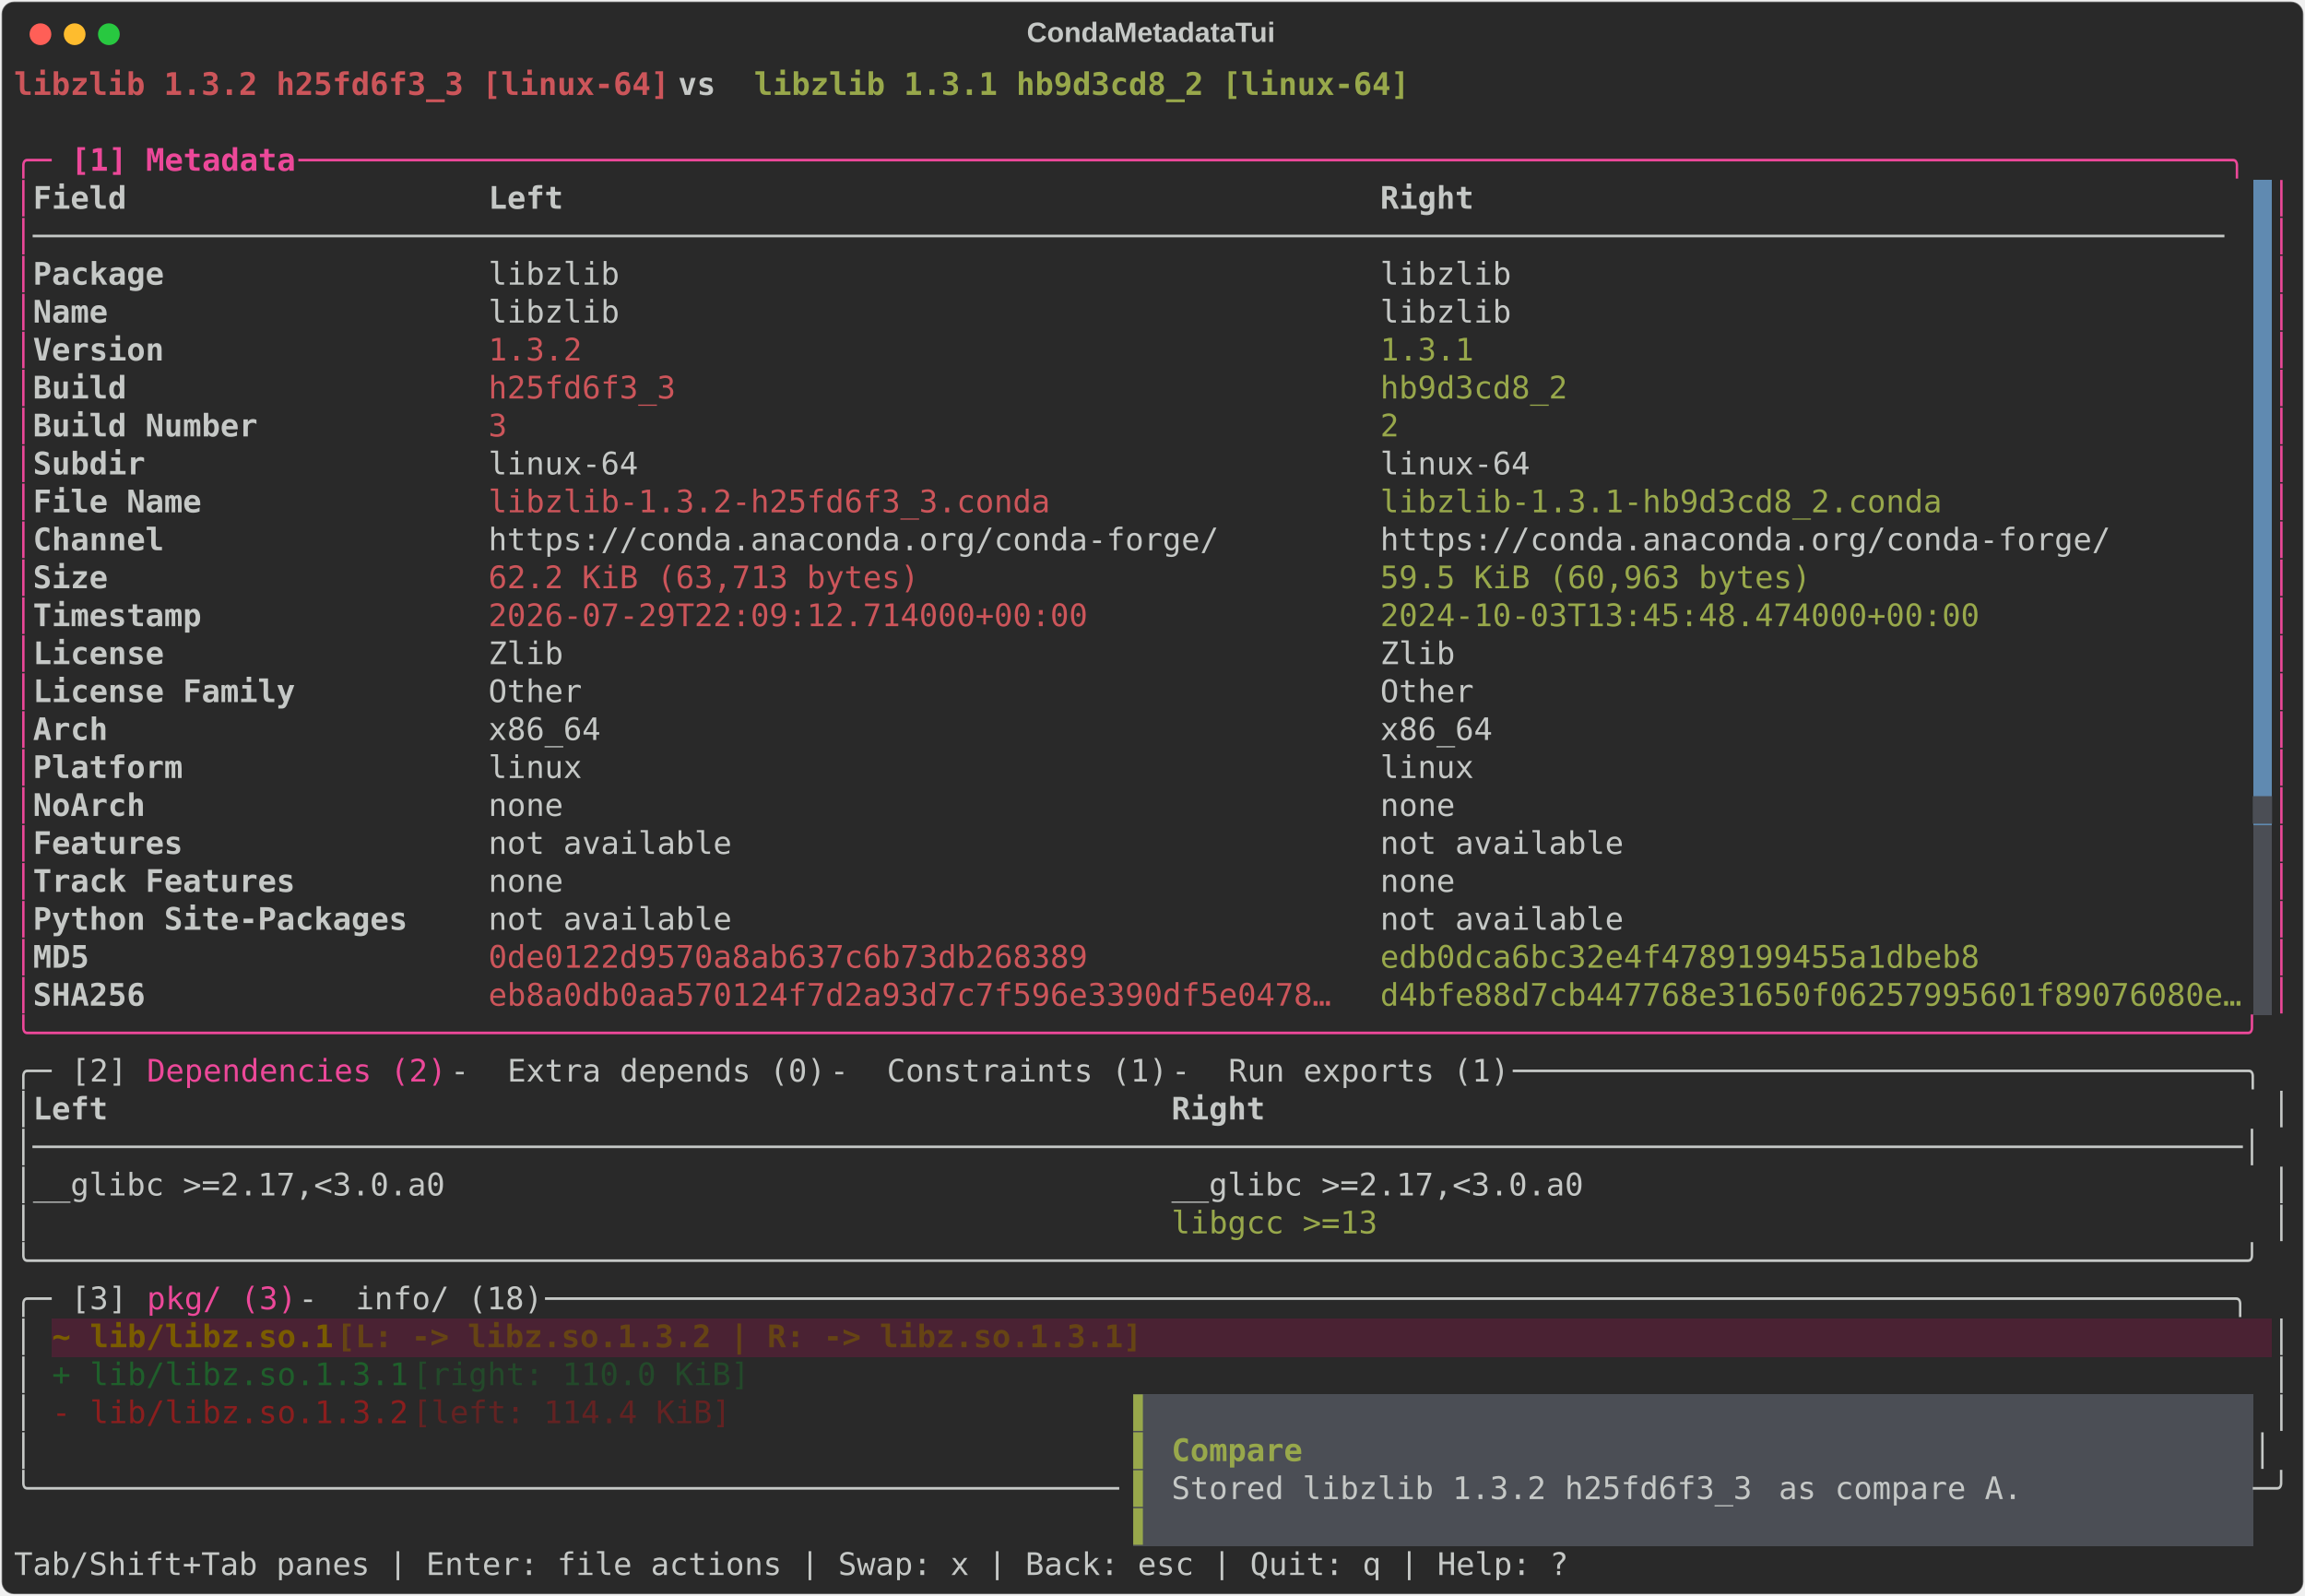
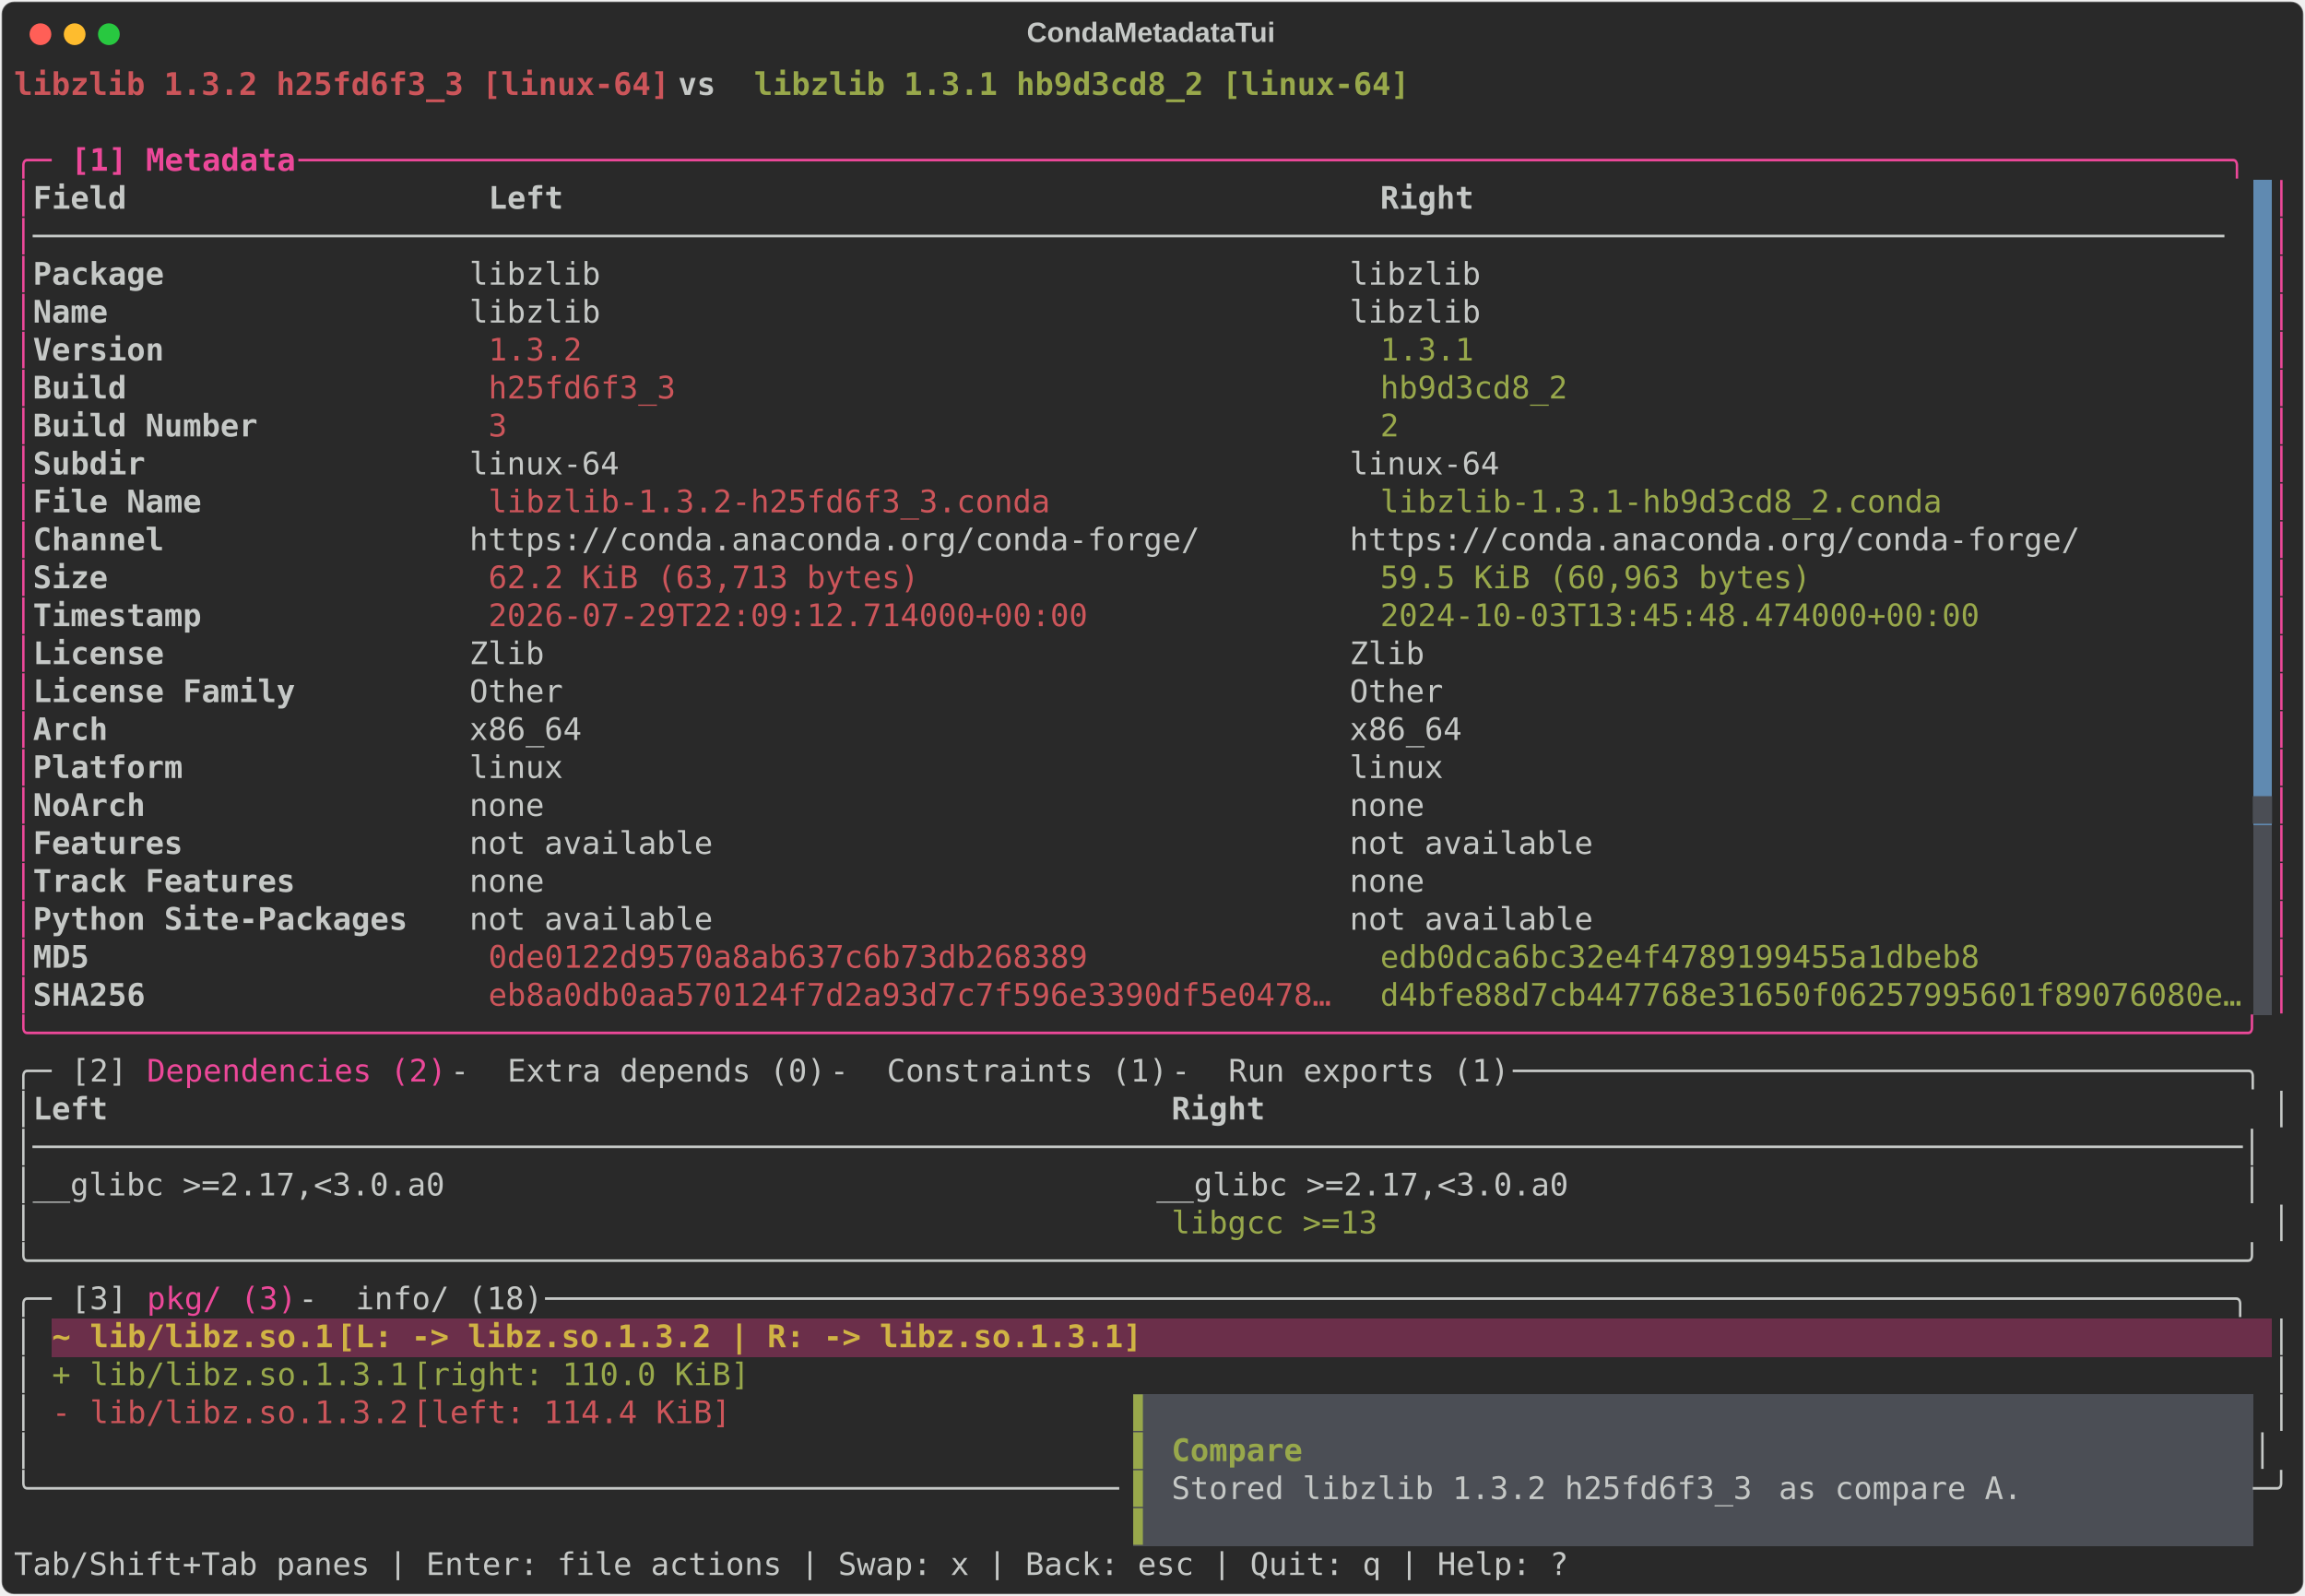
<svg xmlns="http://www.w3.org/2000/svg" class="rich-terminal" viewBox="0 0 1482 1026.0">
  <style>

    @font-face {
        font-family: "Fira Code";
        src: local("FiraCode-Regular"),
                url("https://cdnjs.cloudflare.com/ajax/libs/firacode/6.2.0/woff2/FiraCode-Regular.woff2") format("woff2"),
                url("https://cdnjs.cloudflare.com/ajax/libs/firacode/6.2.0/woff/FiraCode-Regular.woff") format("woff");
        font-style: normal;
        font-weight: 400;
    }
    @font-face {
        font-family: "Fira Code";
        src: local("FiraCode-Bold"),
                url("https://cdnjs.cloudflare.com/ajax/libs/firacode/6.2.0/woff2/FiraCode-Bold.woff2") format("woff2"),
                url("https://cdnjs.cloudflare.com/ajax/libs/firacode/6.2.0/woff/FiraCode-Bold.woff") format("woff");
        font-style: bold;
        font-weight: 700;
    }

    .terminal-matrix {
        font-family: Fira Code, monospace;
        font-size: 20px;
        line-height: 24.4px;
        font-variant-east-asian: full-width;
    }

    .terminal-title {
        font-size: 18px;
        font-weight: bold;
        font-family: arial;
    }

    .terminal-r1 { fill: #cc555a;font-weight: bold }
.terminal-r2 { fill: #c5c8c6;font-weight: bold }
.terminal-r3 { fill: #98a84b;font-weight: bold }
.terminal-r4 { fill: #c5c8c6 }
.terminal-r5 { fill: #ec4899 }
.terminal-r6 { fill: #ec4899;font-weight: bold }
.terminal-r7 { fill: #292929 }
.terminal-r8 { fill: #cc555a }
.terminal-r9 { fill: #98a84b }
.terminal-r10 { fill: #4b4e55 }
- .terminal-r11 { fill: #7a5c00;font-weight: bold }
- .terminal-r12 { fill: #664414;font-weight: bold }
- .terminal-r13 { fill: #f9a8d4;font-weight: bold }
- .terminal-r14 { fill: #1f5f2b }
- .terminal-r15 { fill: #23492a }
- .terminal-r16 { fill: #8b1e1e }
- .terminal-r17 { fill: #632222 }
+ .terminal-r11 { fill: #d0b344;font-weight: bold }
+ .terminal-r12 { fill: #ffffff;font-weight: bold }
    </style>
  <defs>
    <clipPath id="terminal-clip-terminal">
      <rect x="0" y="0" width="1463.0" height="975.0" />
    </clipPath>
    <clipPath id="terminal-line-0">
      <rect x="0" y="1.5" width="1464" height="24.65" />
    </clipPath>
    <clipPath id="terminal-line-1">
      <rect x="0" y="25.9" width="1464" height="24.65" />
    </clipPath>
    <clipPath id="terminal-line-2">
      <rect x="0" y="50.3" width="1464" height="24.65" />
    </clipPath>
    <clipPath id="terminal-line-3">
      <rect x="0" y="74.7" width="1464" height="24.65" />
    </clipPath>
    <clipPath id="terminal-line-4">
      <rect x="0" y="99.1" width="1464" height="24.65" />
    </clipPath>
    <clipPath id="terminal-line-5">
      <rect x="0" y="123.5" width="1464" height="24.65" />
    </clipPath>
    <clipPath id="terminal-line-6">
      <rect x="0" y="147.9" width="1464" height="24.65" />
    </clipPath>
    <clipPath id="terminal-line-7">
      <rect x="0" y="172.3" width="1464" height="24.65" />
    </clipPath>
    <clipPath id="terminal-line-8">
      <rect x="0" y="196.7" width="1464" height="24.65" />
    </clipPath>
    <clipPath id="terminal-line-9">
      <rect x="0" y="221.1" width="1464" height="24.65" />
    </clipPath>
    <clipPath id="terminal-line-10">
      <rect x="0" y="245.5" width="1464" height="24.65" />
    </clipPath>
    <clipPath id="terminal-line-11">
      <rect x="0" y="269.9" width="1464" height="24.65" />
    </clipPath>
    <clipPath id="terminal-line-12">
      <rect x="0" y="294.3" width="1464" height="24.65" />
    </clipPath>
    <clipPath id="terminal-line-13">
      <rect x="0" y="318.7" width="1464" height="24.65" />
    </clipPath>
    <clipPath id="terminal-line-14">
      <rect x="0" y="343.1" width="1464" height="24.65" />
    </clipPath>
    <clipPath id="terminal-line-15">
      <rect x="0" y="367.5" width="1464" height="24.65" />
    </clipPath>
    <clipPath id="terminal-line-16">
      <rect x="0" y="391.9" width="1464" height="24.65" />
    </clipPath>
    <clipPath id="terminal-line-17">
      <rect x="0" y="416.3" width="1464" height="24.65" />
    </clipPath>
    <clipPath id="terminal-line-18">
      <rect x="0" y="440.7" width="1464" height="24.65" />
    </clipPath>
    <clipPath id="terminal-line-19">
      <rect x="0" y="465.1" width="1464" height="24.65" />
    </clipPath>
    <clipPath id="terminal-line-20">
      <rect x="0" y="489.5" width="1464" height="24.65" />
    </clipPath>
    <clipPath id="terminal-line-21">
      <rect x="0" y="513.9" width="1464" height="24.65" />
    </clipPath>
    <clipPath id="terminal-line-22">
      <rect x="0" y="538.3" width="1464" height="24.65" />
    </clipPath>
    <clipPath id="terminal-line-23">
      <rect x="0" y="562.7" width="1464" height="24.65" />
    </clipPath>
    <clipPath id="terminal-line-24">
      <rect x="0" y="587.1" width="1464" height="24.65" />
    </clipPath>
    <clipPath id="terminal-line-25">
      <rect x="0" y="611.5" width="1464" height="24.65" />
    </clipPath>
    <clipPath id="terminal-line-26">
      <rect x="0" y="635.9" width="1464" height="24.65" />
    </clipPath>
    <clipPath id="terminal-line-27">
      <rect x="0" y="660.3" width="1464" height="24.65" />
    </clipPath>
    <clipPath id="terminal-line-28">
      <rect x="0" y="684.7" width="1464" height="24.65" />
    </clipPath>
    <clipPath id="terminal-line-29">
      <rect x="0" y="709.1" width="1464" height="24.65" />
    </clipPath>
    <clipPath id="terminal-line-30">
      <rect x="0" y="733.5" width="1464" height="24.65" />
    </clipPath>
    <clipPath id="terminal-line-31">
      <rect x="0" y="757.9" width="1464" height="24.65" />
    </clipPath>
    <clipPath id="terminal-line-32">
      <rect x="0" y="782.3" width="1464" height="24.65" />
    </clipPath>
    <clipPath id="terminal-line-33">
      <rect x="0" y="806.7" width="1464" height="24.65" />
    </clipPath>
    <clipPath id="terminal-line-34">
      <rect x="0" y="831.1" width="1464" height="24.65" />
    </clipPath>
    <clipPath id="terminal-line-35">
      <rect x="0" y="855.5" width="1464" height="24.65" />
    </clipPath>
    <clipPath id="terminal-line-36">
      <rect x="0" y="879.9" width="1464" height="24.65" />
    </clipPath>
    <clipPath id="terminal-line-37">
      <rect x="0" y="904.3" width="1464" height="24.65" />
    </clipPath>
    <clipPath id="terminal-line-38">
      <rect x="0" y="928.7" width="1464" height="24.65" />
    </clipPath>
  </defs>
  <rect fill="#292929" stroke="rgba(255,255,255,0.35)" stroke-width="1" x="1" y="1" width="1480" height="1024" rx="8" />
  <text class="terminal-title" fill="#c5c8c6" text-anchor="middle" x="740" y="27">CondaMetadataTui</text>
  <g transform="translate(26,22)">
    <circle cx="0" cy="0" r="7" fill="#ff5f57" />
    <circle cx="22" cy="0" r="7" fill="#febc2e" />
    <circle cx="44" cy="0" r="7" fill="#28c840" />
  </g>
  <g transform="translate(9, 41)" clip-path="url(#terminal-clip-terminal)">
    <rect fill="#608ab1" x="1439.6" y="74.7" width="12.2" height="24.65" shape-rendering="crispEdges" />
    <rect fill="#608ab1" x="1439.6" y="99.1" width="12.2" height="24.65" shape-rendering="crispEdges" />
    <rect fill="#608ab1" x="1439.6" y="123.5" width="12.2" height="24.65" shape-rendering="crispEdges" />
    <rect fill="#608ab1" x="1439.6" y="147.9" width="12.2" height="24.65" shape-rendering="crispEdges" />
    <rect fill="#608ab1" x="1439.6" y="172.3" width="12.2" height="24.65" shape-rendering="crispEdges" />
    <rect fill="#608ab1" x="1439.6" y="196.7" width="12.2" height="24.65" shape-rendering="crispEdges" />
    <rect fill="#608ab1" x="1439.6" y="221.1" width="12.2" height="24.65" shape-rendering="crispEdges" />
    <rect fill="#608ab1" x="1439.6" y="245.5" width="12.2" height="24.65" shape-rendering="crispEdges" />
    <rect fill="#608ab1" x="1439.6" y="269.9" width="12.2" height="24.65" shape-rendering="crispEdges" />
    <rect fill="#608ab1" x="1439.6" y="294.3" width="12.2" height="24.65" shape-rendering="crispEdges" />
    <rect fill="#608ab1" x="1439.6" y="318.7" width="12.2" height="24.65" shape-rendering="crispEdges" />
    <rect fill="#608ab1" x="1439.6" y="343.1" width="12.2" height="24.65" shape-rendering="crispEdges" />
    <rect fill="#608ab1" x="1439.6" y="367.5" width="12.2" height="24.65" shape-rendering="crispEdges" />
    <rect fill="#608ab1" x="1439.6" y="391.9" width="12.2" height="24.65" shape-rendering="crispEdges" />
    <rect fill="#608ab1" x="1439.6" y="416.3" width="12.2" height="24.65" shape-rendering="crispEdges" />
    <rect fill="#608ab1" x="1439.6" y="440.7" width="12.2" height="24.65" shape-rendering="crispEdges" />
    <rect fill="#608ab1" x="1439.6" y="465.1" width="12.2" height="24.65" shape-rendering="crispEdges" />
    <rect fill="#4b4e55" x="1439.6" y="489.5" width="12.2" height="24.65" shape-rendering="crispEdges" />
    <rect fill="#4b4e55" x="1439.6" y="513.9" width="12.2" height="24.65" shape-rendering="crispEdges" />
    <rect fill="#4b4e55" x="1439.6" y="538.3" width="12.2" height="24.65" shape-rendering="crispEdges" />
    <rect fill="#4b4e55" x="1439.6" y="562.7" width="12.2" height="24.65" shape-rendering="crispEdges" />
    <rect fill="#4b4e55" x="1439.6" y="587.1" width="12.2" height="24.65" shape-rendering="crispEdges" />
-     <rect fill="#4a2233" x="24.4" y="806.7" width="24.4" height="24.65" shape-rendering="crispEdges" />
-     <rect fill="#4a2233" x="48.8" y="806.7" width="158.6" height="24.65" shape-rendering="crispEdges" />
-     <rect fill="#4a2233" x="207.4" y="806.7" width="536.8" height="24.65" shape-rendering="crispEdges" />
-     <rect fill="#4a2233" x="744.2" y="806.7" width="707.6" height="24.65" shape-rendering="crispEdges" />
+     <rect fill="#6b2f4a" x="24.4" y="806.7" width="24.4" height="24.65" shape-rendering="crispEdges" />
+     <rect fill="#6b2f4a" x="48.8" y="806.7" width="158.6" height="24.65" shape-rendering="crispEdges" />
+     <rect fill="#6b2f4a" x="207.4" y="806.7" width="536.8" height="24.65" shape-rendering="crispEdges" />
+     <rect fill="#6b2f4a" x="744.2" y="806.7" width="707.6" height="24.65" shape-rendering="crispEdges" />
    <rect fill="#4b4e55" x="719.8" y="855.5" width="12.2" height="24.65" shape-rendering="crispEdges" />
    <rect fill="#4b4e55" x="732" y="855.5" width="707.6" height="24.65" shape-rendering="crispEdges" />
    <rect fill="#4b4e55" x="719.8" y="879.9" width="12.2" height="24.65" shape-rendering="crispEdges" />
    <rect fill="#4b4e55" x="732" y="879.9" width="12.2" height="24.65" shape-rendering="crispEdges" />
    <rect fill="#4b4e55" x="744.2" y="879.9" width="85.4" height="24.65" shape-rendering="crispEdges" />
    <rect fill="#4b4e55" x="829.6" y="879.9" width="610" height="24.65" shape-rendering="crispEdges" />
    <rect fill="#4b4e55" x="719.8" y="904.3" width="12.2" height="24.65" shape-rendering="crispEdges" />
    <rect fill="#4b4e55" x="732" y="904.3" width="12.2" height="24.65" shape-rendering="crispEdges" />
    <rect fill="#4b4e55" x="744.2" y="904.3" width="390.4" height="24.65" shape-rendering="crispEdges" />
    <rect fill="#4b4e55" x="1134.6" y="904.3" width="170.8" height="24.65" shape-rendering="crispEdges" />
    <rect fill="#4b4e55" x="1305.4" y="904.3" width="134.2" height="24.65" shape-rendering="crispEdges" />
    <rect fill="#4b4e55" x="719.8" y="928.7" width="12.2" height="24.65" shape-rendering="crispEdges" />
    <rect fill="#4b4e55" x="732" y="928.7" width="707.6" height="24.65" shape-rendering="crispEdges" />
    <g class="terminal-matrix">
      <text class="terminal-r1" x="0" y="20" textLength="427" clip-path="url(#terminal-line-0)">libzlib 1.3.2 h25fd6f3_3 [linux-64]</text>
      <text class="terminal-r2" x="427" y="20" textLength="48.8" clip-path="url(#terminal-line-0)"> vs </text>
      <text class="terminal-r3" x="475.8" y="20" textLength="427" clip-path="url(#terminal-line-0)">libzlib 1.3.1 hb9d3cd8_2 [linux-64]</text>
      <text class="terminal-r4" x="1464" y="20" textLength="12.2" clip-path="url(#terminal-line-0)">
</text>
      <text class="terminal-r4" x="1464" y="44.4" textLength="12.2" clip-path="url(#terminal-line-1)">
</text>
      <text class="terminal-r5" x="0" y="68.8" textLength="36.6" clip-path="url(#terminal-line-2)">╭─ </text>
      <text class="terminal-r6" x="36.6" y="68.8" textLength="146.4" clip-path="url(#terminal-line-2)">[1] Metadata</text>
      <text class="terminal-r5" x="183" y="68.8" textLength="1281" clip-path="url(#terminal-line-2)"> ───────────────────────────────────────────────────────────────────────────────────────────────────────╮</text>
      <text class="terminal-r4" x="1464" y="68.8" textLength="12.2" clip-path="url(#terminal-line-2)">
</text>
      <text class="terminal-r5" x="0" y="93.2" textLength="12.2" clip-path="url(#terminal-line-3)">│</text>
      <text class="terminal-r2" x="12.2" y="93.2" textLength="280.6" clip-path="url(#terminal-line-3)">Field                  </text>
      <text class="terminal-r2" x="305" y="93.2" textLength="561.2" clip-path="url(#terminal-line-3)">Left                                          </text>
      <text class="terminal-r2" x="878.4" y="93.2" textLength="561.2" clip-path="url(#terminal-line-3)">Right                                         </text>
      <text class="terminal-r5" x="1451.8" y="93.2" textLength="12.2" clip-path="url(#terminal-line-3)">│</text>
      <text class="terminal-r4" x="1464" y="93.2" textLength="12.2" clip-path="url(#terminal-line-3)">
</text>
      <text class="terminal-r5" x="0" y="117.6" textLength="12.2" clip-path="url(#terminal-line-4)">│</text>
      <text class="terminal-r4" x="12.2" y="117.6" textLength="1427.4" clip-path="url(#terminal-line-4)">─────────────────────────────────────────────────────────────────────────────────────────────────────────────────────</text>
      <text class="terminal-r5" x="1451.8" y="117.6" textLength="12.2" clip-path="url(#terminal-line-4)">│</text>
      <text class="terminal-r4" x="1464" y="117.6" textLength="12.2" clip-path="url(#terminal-line-4)">
</text>
      <text class="terminal-r5" x="0" y="142" textLength="12.2" clip-path="url(#terminal-line-5)">│</text>
      <text class="terminal-r2" x="12.2" y="142" textLength="280.6" clip-path="url(#terminal-line-5)">Package                </text>
-       <text class="terminal-r4" x="305" y="142" textLength="549" clip-path="url(#terminal-line-5)">libzlib                                      </text>
-       <text class="terminal-r4" x="878.4" y="142" textLength="561.2" clip-path="url(#terminal-line-5)">libzlib                                       </text>
+       <text class="terminal-r4" x="292.8" y="142" textLength="1146.8" clip-path="url(#terminal-line-5)"> libzlib                                        libzlib                                       </text>
      <text class="terminal-r5" x="1451.8" y="142" textLength="12.2" clip-path="url(#terminal-line-5)">│</text>
      <text class="terminal-r4" x="1464" y="142" textLength="12.2" clip-path="url(#terminal-line-5)">
</text>
      <text class="terminal-r5" x="0" y="166.4" textLength="12.2" clip-path="url(#terminal-line-6)">│</text>
      <text class="terminal-r2" x="12.2" y="166.4" textLength="280.6" clip-path="url(#terminal-line-6)">Name                   </text>
-       <text class="terminal-r4" x="305" y="166.4" textLength="549" clip-path="url(#terminal-line-6)">libzlib                                      </text>
-       <text class="terminal-r4" x="878.4" y="166.4" textLength="561.2" clip-path="url(#terminal-line-6)">libzlib                                       </text>
+       <text class="terminal-r4" x="292.8" y="166.4" textLength="1146.8" clip-path="url(#terminal-line-6)"> libzlib                                        libzlib                                       </text>
      <text class="terminal-r5" x="1451.8" y="166.4" textLength="12.2" clip-path="url(#terminal-line-6)">│</text>
      <text class="terminal-r4" x="1464" y="166.4" textLength="12.2" clip-path="url(#terminal-line-6)">
</text>
      <text class="terminal-r5" x="0" y="190.8" textLength="12.2" clip-path="url(#terminal-line-7)">│</text>
      <text class="terminal-r2" x="12.2" y="190.8" textLength="280.6" clip-path="url(#terminal-line-7)">Version                </text>
      <text class="terminal-r8" x="305" y="190.8" textLength="549" clip-path="url(#terminal-line-7)">1.3.2                                        </text>
      <text class="terminal-r9" x="878.4" y="190.8" textLength="561.2" clip-path="url(#terminal-line-7)">1.3.1                                         </text>
      <text class="terminal-r5" x="1451.8" y="190.8" textLength="12.2" clip-path="url(#terminal-line-7)">│</text>
      <text class="terminal-r4" x="1464" y="190.8" textLength="12.2" clip-path="url(#terminal-line-7)">
</text>
      <text class="terminal-r5" x="0" y="215.2" textLength="12.2" clip-path="url(#terminal-line-8)">│</text>
      <text class="terminal-r2" x="12.2" y="215.2" textLength="280.6" clip-path="url(#terminal-line-8)">Build                  </text>
      <text class="terminal-r8" x="305" y="215.2" textLength="549" clip-path="url(#terminal-line-8)">h25fd6f3_3                                   </text>
      <text class="terminal-r9" x="878.4" y="215.2" textLength="561.2" clip-path="url(#terminal-line-8)">hb9d3cd8_2                                    </text>
      <text class="terminal-r5" x="1451.8" y="215.2" textLength="12.2" clip-path="url(#terminal-line-8)">│</text>
      <text class="terminal-r4" x="1464" y="215.2" textLength="12.2" clip-path="url(#terminal-line-8)">
</text>
      <text class="terminal-r5" x="0" y="239.6" textLength="12.2" clip-path="url(#terminal-line-9)">│</text>
      <text class="terminal-r2" x="12.2" y="239.6" textLength="280.6" clip-path="url(#terminal-line-9)">Build Number           </text>
      <text class="terminal-r8" x="305" y="239.6" textLength="549" clip-path="url(#terminal-line-9)">3                                            </text>
      <text class="terminal-r9" x="878.4" y="239.6" textLength="561.2" clip-path="url(#terminal-line-9)">2                                             </text>
      <text class="terminal-r5" x="1451.8" y="239.6" textLength="12.2" clip-path="url(#terminal-line-9)">│</text>
      <text class="terminal-r4" x="1464" y="239.6" textLength="12.2" clip-path="url(#terminal-line-9)">
</text>
      <text class="terminal-r5" x="0" y="264" textLength="12.2" clip-path="url(#terminal-line-10)">│</text>
      <text class="terminal-r2" x="12.2" y="264" textLength="280.6" clip-path="url(#terminal-line-10)">Subdir                 </text>
-       <text class="terminal-r4" x="305" y="264" textLength="549" clip-path="url(#terminal-line-10)">linux-64                                     </text>
-       <text class="terminal-r4" x="878.4" y="264" textLength="561.2" clip-path="url(#terminal-line-10)">linux-64                                      </text>
+       <text class="terminal-r4" x="292.8" y="264" textLength="1146.8" clip-path="url(#terminal-line-10)"> linux-64                                       linux-64                                      </text>
      <text class="terminal-r5" x="1451.8" y="264" textLength="12.2" clip-path="url(#terminal-line-10)">│</text>
      <text class="terminal-r4" x="1464" y="264" textLength="12.2" clip-path="url(#terminal-line-10)">
</text>
      <text class="terminal-r5" x="0" y="288.4" textLength="12.2" clip-path="url(#terminal-line-11)">│</text>
      <text class="terminal-r2" x="12.2" y="288.4" textLength="280.6" clip-path="url(#terminal-line-11)">File Name              </text>
      <text class="terminal-r8" x="305" y="288.4" textLength="549" clip-path="url(#terminal-line-11)">libzlib-1.3.2-h25fd6f3_3.conda               </text>
      <text class="terminal-r9" x="878.4" y="288.4" textLength="561.2" clip-path="url(#terminal-line-11)">libzlib-1.3.1-hb9d3cd8_2.conda                </text>
      <text class="terminal-r5" x="1451.8" y="288.4" textLength="12.2" clip-path="url(#terminal-line-11)">│</text>
      <text class="terminal-r4" x="1464" y="288.4" textLength="12.2" clip-path="url(#terminal-line-11)">
</text>
      <text class="terminal-r5" x="0" y="312.8" textLength="12.2" clip-path="url(#terminal-line-12)">│</text>
      <text class="terminal-r2" x="12.2" y="312.8" textLength="280.6" clip-path="url(#terminal-line-12)">Channel                </text>
-       <text class="terminal-r4" x="305" y="312.8" textLength="549" clip-path="url(#terminal-line-12)">https://conda.anaconda.org/conda-forge/      </text>
-       <text class="terminal-r4" x="878.4" y="312.8" textLength="561.2" clip-path="url(#terminal-line-12)">https://conda.anaconda.org/conda-forge/       </text>
+       <text class="terminal-r4" x="292.8" y="312.8" textLength="1146.8" clip-path="url(#terminal-line-12)"> https://conda.anaconda.org/conda-forge/        https://conda.anaconda.org/conda-forge/       </text>
      <text class="terminal-r5" x="1451.8" y="312.8" textLength="12.2" clip-path="url(#terminal-line-12)">│</text>
      <text class="terminal-r4" x="1464" y="312.8" textLength="12.2" clip-path="url(#terminal-line-12)">
</text>
      <text class="terminal-r5" x="0" y="337.2" textLength="12.2" clip-path="url(#terminal-line-13)">│</text>
      <text class="terminal-r2" x="12.2" y="337.2" textLength="280.6" clip-path="url(#terminal-line-13)">Size                   </text>
      <text class="terminal-r8" x="305" y="337.2" textLength="549" clip-path="url(#terminal-line-13)">62.2 KiB (63,713 bytes)                      </text>
      <text class="terminal-r9" x="878.4" y="337.2" textLength="561.2" clip-path="url(#terminal-line-13)">59.5 KiB (60,963 bytes)                       </text>
      <text class="terminal-r5" x="1451.8" y="337.2" textLength="12.2" clip-path="url(#terminal-line-13)">│</text>
      <text class="terminal-r4" x="1464" y="337.2" textLength="12.2" clip-path="url(#terminal-line-13)">
</text>
      <text class="terminal-r5" x="0" y="361.6" textLength="12.2" clip-path="url(#terminal-line-14)">│</text>
      <text class="terminal-r2" x="12.2" y="361.6" textLength="280.6" clip-path="url(#terminal-line-14)">Timestamp              </text>
      <text class="terminal-r8" x="305" y="361.6" textLength="549" clip-path="url(#terminal-line-14)">2026-07-29T22:09:12.714000+00:00             </text>
      <text class="terminal-r9" x="878.4" y="361.6" textLength="561.2" clip-path="url(#terminal-line-14)">2024-10-03T13:45:48.474000+00:00              </text>
      <text class="terminal-r5" x="1451.8" y="361.6" textLength="12.2" clip-path="url(#terminal-line-14)">│</text>
      <text class="terminal-r4" x="1464" y="361.6" textLength="12.2" clip-path="url(#terminal-line-14)">
</text>
      <text class="terminal-r5" x="0" y="386" textLength="12.2" clip-path="url(#terminal-line-15)">│</text>
      <text class="terminal-r2" x="12.2" y="386" textLength="280.6" clip-path="url(#terminal-line-15)">License                </text>
-       <text class="terminal-r4" x="305" y="386" textLength="549" clip-path="url(#terminal-line-15)">Zlib                                         </text>
-       <text class="terminal-r4" x="878.4" y="386" textLength="561.2" clip-path="url(#terminal-line-15)">Zlib                                          </text>
+       <text class="terminal-r4" x="292.8" y="386" textLength="1146.8" clip-path="url(#terminal-line-15)"> Zlib                                           Zlib                                          </text>
      <text class="terminal-r5" x="1451.8" y="386" textLength="12.2" clip-path="url(#terminal-line-15)">│</text>
      <text class="terminal-r4" x="1464" y="386" textLength="12.2" clip-path="url(#terminal-line-15)">
</text>
      <text class="terminal-r5" x="0" y="410.4" textLength="12.2" clip-path="url(#terminal-line-16)">│</text>
      <text class="terminal-r2" x="12.2" y="410.4" textLength="280.6" clip-path="url(#terminal-line-16)">License Family         </text>
-       <text class="terminal-r4" x="305" y="410.4" textLength="549" clip-path="url(#terminal-line-16)">Other                                        </text>
-       <text class="terminal-r4" x="878.4" y="410.4" textLength="561.2" clip-path="url(#terminal-line-16)">Other                                         </text>
+       <text class="terminal-r4" x="292.8" y="410.4" textLength="1146.8" clip-path="url(#terminal-line-16)"> Other                                          Other                                         </text>
      <text class="terminal-r5" x="1451.8" y="410.4" textLength="12.2" clip-path="url(#terminal-line-16)">│</text>
      <text class="terminal-r4" x="1464" y="410.4" textLength="12.2" clip-path="url(#terminal-line-16)">
</text>
      <text class="terminal-r5" x="0" y="434.8" textLength="12.2" clip-path="url(#terminal-line-17)">│</text>
      <text class="terminal-r2" x="12.2" y="434.8" textLength="280.6" clip-path="url(#terminal-line-17)">Arch                   </text>
-       <text class="terminal-r4" x="305" y="434.8" textLength="549" clip-path="url(#terminal-line-17)">x86_64                                       </text>
-       <text class="terminal-r4" x="878.4" y="434.8" textLength="561.2" clip-path="url(#terminal-line-17)">x86_64                                        </text>
+       <text class="terminal-r4" x="292.8" y="434.8" textLength="1146.8" clip-path="url(#terminal-line-17)"> x86_64                                         x86_64                                        </text>
      <text class="terminal-r5" x="1451.8" y="434.8" textLength="12.2" clip-path="url(#terminal-line-17)">│</text>
      <text class="terminal-r4" x="1464" y="434.8" textLength="12.2" clip-path="url(#terminal-line-17)">
</text>
      <text class="terminal-r5" x="0" y="459.2" textLength="12.2" clip-path="url(#terminal-line-18)">│</text>
      <text class="terminal-r2" x="12.2" y="459.2" textLength="280.6" clip-path="url(#terminal-line-18)">Platform               </text>
-       <text class="terminal-r4" x="305" y="459.2" textLength="549" clip-path="url(#terminal-line-18)">linux                                        </text>
-       <text class="terminal-r4" x="878.4" y="459.2" textLength="561.2" clip-path="url(#terminal-line-18)">linux                                         </text>
+       <text class="terminal-r4" x="292.8" y="459.2" textLength="1146.8" clip-path="url(#terminal-line-18)"> linux                                          linux                                         </text>
      <text class="terminal-r5" x="1451.8" y="459.2" textLength="12.2" clip-path="url(#terminal-line-18)">│</text>
      <text class="terminal-r4" x="1464" y="459.2" textLength="12.2" clip-path="url(#terminal-line-18)">
</text>
      <text class="terminal-r5" x="0" y="483.6" textLength="12.2" clip-path="url(#terminal-line-19)">│</text>
      <text class="terminal-r2" x="12.2" y="483.6" textLength="280.6" clip-path="url(#terminal-line-19)">NoArch                 </text>
-       <text class="terminal-r4" x="305" y="483.6" textLength="549" clip-path="url(#terminal-line-19)">none                                         </text>
-       <text class="terminal-r4" x="878.4" y="483.6" textLength="561.2" clip-path="url(#terminal-line-19)">none                                          </text>
+       <text class="terminal-r4" x="292.8" y="483.6" textLength="1146.8" clip-path="url(#terminal-line-19)"> none                                           none                                          </text>
      <text class="terminal-r10" x="1439.6" y="483.6" textLength="12.2" clip-path="url(#terminal-line-19)">▆</text>
      <text class="terminal-r5" x="1451.8" y="483.6" textLength="12.2" clip-path="url(#terminal-line-19)">│</text>
      <text class="terminal-r4" x="1464" y="483.6" textLength="12.2" clip-path="url(#terminal-line-19)">
</text>
      <text class="terminal-r5" x="0" y="508" textLength="12.2" clip-path="url(#terminal-line-20)">│</text>
      <text class="terminal-r2" x="12.2" y="508" textLength="280.6" clip-path="url(#terminal-line-20)">Features               </text>
-       <text class="terminal-r4" x="305" y="508" textLength="549" clip-path="url(#terminal-line-20)">not available                                </text>
-       <text class="terminal-r4" x="878.4" y="508" textLength="561.2" clip-path="url(#terminal-line-20)">not available                                 </text>
+       <text class="terminal-r4" x="292.8" y="508" textLength="1146.8" clip-path="url(#terminal-line-20)"> not available                                  not available                                 </text>
      <text class="terminal-r5" x="1451.8" y="508" textLength="12.2" clip-path="url(#terminal-line-20)">│</text>
      <text class="terminal-r4" x="1464" y="508" textLength="12.2" clip-path="url(#terminal-line-20)">
</text>
      <text class="terminal-r5" x="0" y="532.4" textLength="12.2" clip-path="url(#terminal-line-21)">│</text>
      <text class="terminal-r2" x="12.2" y="532.4" textLength="280.6" clip-path="url(#terminal-line-21)">Track Features         </text>
-       <text class="terminal-r4" x="305" y="532.4" textLength="549" clip-path="url(#terminal-line-21)">none                                         </text>
-       <text class="terminal-r4" x="878.4" y="532.4" textLength="561.2" clip-path="url(#terminal-line-21)">none                                          </text>
+       <text class="terminal-r4" x="292.8" y="532.4" textLength="1146.8" clip-path="url(#terminal-line-21)"> none                                           none                                          </text>
      <text class="terminal-r5" x="1451.8" y="532.4" textLength="12.2" clip-path="url(#terminal-line-21)">│</text>
      <text class="terminal-r4" x="1464" y="532.4" textLength="12.2" clip-path="url(#terminal-line-21)">
</text>
      <text class="terminal-r5" x="0" y="556.8" textLength="12.2" clip-path="url(#terminal-line-22)">│</text>
      <text class="terminal-r2" x="12.2" y="556.8" textLength="280.6" clip-path="url(#terminal-line-22)">Python Site-Packages   </text>
-       <text class="terminal-r4" x="305" y="556.8" textLength="549" clip-path="url(#terminal-line-22)">not available                                </text>
-       <text class="terminal-r4" x="878.4" y="556.8" textLength="561.2" clip-path="url(#terminal-line-22)">not available                                 </text>
+       <text class="terminal-r4" x="292.8" y="556.8" textLength="1146.8" clip-path="url(#terminal-line-22)"> not available                                  not available                                 </text>
      <text class="terminal-r5" x="1451.8" y="556.8" textLength="12.2" clip-path="url(#terminal-line-22)">│</text>
      <text class="terminal-r4" x="1464" y="556.8" textLength="12.2" clip-path="url(#terminal-line-22)">
</text>
      <text class="terminal-r5" x="0" y="581.2" textLength="12.2" clip-path="url(#terminal-line-23)">│</text>
      <text class="terminal-r2" x="12.2" y="581.2" textLength="280.6" clip-path="url(#terminal-line-23)">MD5                    </text>
      <text class="terminal-r8" x="305" y="581.2" textLength="549" clip-path="url(#terminal-line-23)">0de0122d9570a8ab637c6b73db268389             </text>
      <text class="terminal-r9" x="878.4" y="581.2" textLength="561.2" clip-path="url(#terminal-line-23)">edb0dca6bc32e4f4789199455a1dbeb8              </text>
      <text class="terminal-r5" x="1451.8" y="581.2" textLength="12.2" clip-path="url(#terminal-line-23)">│</text>
      <text class="terminal-r4" x="1464" y="581.2" textLength="12.2" clip-path="url(#terminal-line-23)">
</text>
      <text class="terminal-r5" x="0" y="605.6" textLength="12.2" clip-path="url(#terminal-line-24)">│</text>
      <text class="terminal-r2" x="12.2" y="605.6" textLength="280.6" clip-path="url(#terminal-line-24)">SHA256                 </text>
      <text class="terminal-r8" x="305" y="605.6" textLength="549" clip-path="url(#terminal-line-24)">eb8a0db0aa570124f7d2a93d7c7f596e3390df5e0478…</text>
      <text class="terminal-r9" x="878.4" y="605.6" textLength="561.2" clip-path="url(#terminal-line-24)">d4bfe88d7cb447768e31650f06257995601f89076080e…</text>
      <text class="terminal-r5" x="1451.8" y="605.6" textLength="12.2" clip-path="url(#terminal-line-24)">│</text>
      <text class="terminal-r4" x="1464" y="605.6" textLength="12.2" clip-path="url(#terminal-line-24)">
</text>
      <text class="terminal-r5" x="0" y="630" textLength="1464" clip-path="url(#terminal-line-25)">╰──────────────────────────────────────────────────────────────────────────────────────────────────────────────────────╯</text>
      <text class="terminal-r4" x="1464" y="630" textLength="12.2" clip-path="url(#terminal-line-25)">
</text>
      <text class="terminal-r4" x="0" y="654.4" textLength="36.6" clip-path="url(#terminal-line-26)">╭─ </text>
      <text class="terminal-r4" x="36.6" y="654.4" textLength="48.8" clip-path="url(#terminal-line-26)">[2] </text>
      <text class="terminal-r5" x="85.4" y="654.4" textLength="195.2" clip-path="url(#terminal-line-26)">Dependencies (2)</text>
      <text class="terminal-r4" x="280.6" y="654.4" textLength="36.6" clip-path="url(#terminal-line-26)"> - </text>
      <text class="terminal-r4" x="317.2" y="654.4" textLength="207.4" clip-path="url(#terminal-line-26)">Extra depends (0)</text>
      <text class="terminal-r4" x="524.6" y="654.4" textLength="36.6" clip-path="url(#terminal-line-26)"> - </text>
      <text class="terminal-r4" x="561.2" y="654.4" textLength="183" clip-path="url(#terminal-line-26)">Constraints (1)</text>
      <text class="terminal-r4" x="744.2" y="654.4" textLength="36.6" clip-path="url(#terminal-line-26)"> - </text>
      <text class="terminal-r4" x="780.8" y="654.4" textLength="183" clip-path="url(#terminal-line-26)">Run exports (1)</text>
      <text class="terminal-r4" x="963.8" y="654.4" textLength="500.2" clip-path="url(#terminal-line-26)"> ───────────────────────────────────────╮</text>
      <text class="terminal-r4" x="1464" y="654.4" textLength="12.2" clip-path="url(#terminal-line-26)">
</text>
      <text class="terminal-r4" x="0" y="678.8" textLength="12.2" clip-path="url(#terminal-line-27)">│</text>
      <text class="terminal-r2" x="12.2" y="678.8" textLength="719.8" clip-path="url(#terminal-line-27)">Left                                                       </text>
      <text class="terminal-r2" x="744.2" y="678.8" textLength="707.6" clip-path="url(#terminal-line-27)">Right                                                     </text>
      <text class="terminal-r4" x="1451.8" y="678.8" textLength="12.2" clip-path="url(#terminal-line-27)">│</text>
      <text class="terminal-r4" x="1464" y="678.8" textLength="12.2" clip-path="url(#terminal-line-27)">
</text>
      <text class="terminal-r4" x="0" y="703.2" textLength="1464" clip-path="url(#terminal-line-28)">│──────────────────────────────────────────────────────────────────────────────────────────────────────────────────────│</text>
      <text class="terminal-r4" x="1464" y="703.2" textLength="12.2" clip-path="url(#terminal-line-28)">
</text>
-       <text class="terminal-r4" x="0" y="727.6" textLength="12.2" clip-path="url(#terminal-line-29)">│</text>
-       <text class="terminal-r4" x="12.2" y="727.6" textLength="707.6" clip-path="url(#terminal-line-29)">__glibc &gt;=2.17,&lt;3.0.a0                                    </text>
-       <text class="terminal-r4" x="744.2" y="727.6" textLength="707.6" clip-path="url(#terminal-line-29)">__glibc &gt;=2.17,&lt;3.0.a0                                    </text>
-       <text class="terminal-r4" x="1451.8" y="727.6" textLength="12.2" clip-path="url(#terminal-line-29)">│</text>
+       <text class="terminal-r4" x="0" y="727.6" textLength="1464" clip-path="url(#terminal-line-29)">│__glibc &gt;=2.17,&lt;3.0.a0                                      __glibc &gt;=2.17,&lt;3.0.a0                                    │</text>
      <text class="terminal-r4" x="1464" y="727.6" textLength="12.2" clip-path="url(#terminal-line-29)">
</text>
      <text class="terminal-r4" x="0" y="752" textLength="12.2" clip-path="url(#terminal-line-30)">│</text>
      <text class="terminal-r9" x="744.2" y="752" textLength="707.6" clip-path="url(#terminal-line-30)">libgcc &gt;=13                                               </text>
      <text class="terminal-r4" x="1451.8" y="752" textLength="12.2" clip-path="url(#terminal-line-30)">│</text>
      <text class="terminal-r4" x="1464" y="752" textLength="12.2" clip-path="url(#terminal-line-30)">
</text>
      <text class="terminal-r4" x="0" y="776.4" textLength="1464" clip-path="url(#terminal-line-31)">╰──────────────────────────────────────────────────────────────────────────────────────────────────────────────────────╯</text>
      <text class="terminal-r4" x="1464" y="776.4" textLength="12.2" clip-path="url(#terminal-line-31)">
</text>
      <text class="terminal-r4" x="0" y="800.8" textLength="36.6" clip-path="url(#terminal-line-32)">╭─ </text>
      <text class="terminal-r4" x="36.6" y="800.8" textLength="48.8" clip-path="url(#terminal-line-32)">[3] </text>
      <text class="terminal-r5" x="85.4" y="800.8" textLength="97.6" clip-path="url(#terminal-line-32)">pkg/ (3)</text>
      <text class="terminal-r4" x="183" y="800.8" textLength="36.6" clip-path="url(#terminal-line-32)"> - </text>
      <text class="terminal-r4" x="219.6" y="800.8" textLength="122" clip-path="url(#terminal-line-32)">info/ (18)</text>
      <text class="terminal-r4" x="341.6" y="800.8" textLength="1122.4" clip-path="url(#terminal-line-32)"> ──────────────────────────────────────────────────────────────────────────────────────────╮</text>
      <text class="terminal-r4" x="1464" y="800.8" textLength="12.2" clip-path="url(#terminal-line-32)">
</text>
      <text class="terminal-r4" x="0" y="825.2" textLength="12.2" clip-path="url(#terminal-line-33)">│</text>
      <text class="terminal-r11" x="24.4" y="825.2" textLength="24.4" clip-path="url(#terminal-line-33)">~ </text>
      <text class="terminal-r11" x="48.8" y="825.2" textLength="158.6" clip-path="url(#terminal-line-33)">lib/libz.so.1</text>
-       <text class="terminal-r12" x="207.4" y="825.2" textLength="536.8" clip-path="url(#terminal-line-33)"> [L: -&gt; libz.so.1.3.2 | R: -&gt; libz.so.1.3.1]</text>
+       <text class="terminal-r11" x="207.4" y="825.2" textLength="536.8" clip-path="url(#terminal-line-33)"> [L: -&gt; libz.so.1.3.2 | R: -&gt; libz.so.1.3.1]</text>
      <text class="terminal-r4" x="1451.8" y="825.2" textLength="12.2" clip-path="url(#terminal-line-33)">│</text>
      <text class="terminal-r4" x="1464" y="825.2" textLength="12.2" clip-path="url(#terminal-line-33)">
</text>
      <text class="terminal-r4" x="0" y="849.6" textLength="12.2" clip-path="url(#terminal-line-34)">│</text>
-       <text class="terminal-r14" x="24.4" y="849.6" textLength="24.4" clip-path="url(#terminal-line-34)">+ </text>
-       <text class="terminal-r14" x="48.8" y="849.6" textLength="207.4" clip-path="url(#terminal-line-34)">lib/libz.so.1.3.1</text>
-       <text class="terminal-r15" x="256.2" y="849.6" textLength="231.8" clip-path="url(#terminal-line-34)"> [right: 110.0 KiB]</text>
+       <text class="terminal-r9" x="24.4" y="849.6" textLength="24.4" clip-path="url(#terminal-line-34)">+ </text>
+       <text class="terminal-r9" x="48.8" y="849.6" textLength="207.4" clip-path="url(#terminal-line-34)">lib/libz.so.1.3.1</text>
+       <text class="terminal-r9" x="256.2" y="849.6" textLength="231.8" clip-path="url(#terminal-line-34)"> [right: 110.0 KiB]</text>
      <text class="terminal-r4" x="1451.8" y="849.6" textLength="12.2" clip-path="url(#terminal-line-34)">│</text>
      <text class="terminal-r4" x="1464" y="849.6" textLength="12.2" clip-path="url(#terminal-line-34)">
</text>
      <text class="terminal-r4" x="0" y="874" textLength="12.2" clip-path="url(#terminal-line-35)">│</text>
-       <text class="terminal-r16" x="24.4" y="874" textLength="24.4" clip-path="url(#terminal-line-35)">- </text>
-       <text class="terminal-r16" x="48.8" y="874" textLength="207.4" clip-path="url(#terminal-line-35)">lib/libz.so.1.3.2</text>
-       <text class="terminal-r17" x="256.2" y="874" textLength="219.6" clip-path="url(#terminal-line-35)"> [left: 114.4 KiB]</text>
+       <text class="terminal-r8" x="24.4" y="874" textLength="24.4" clip-path="url(#terminal-line-35)">- </text>
+       <text class="terminal-r8" x="48.8" y="874" textLength="207.4" clip-path="url(#terminal-line-35)">lib/libz.so.1.3.2</text>
+       <text class="terminal-r8" x="256.2" y="874" textLength="219.6" clip-path="url(#terminal-line-35)"> [left: 114.4 KiB]</text>
      <text class="terminal-r9" x="719.8" y="874" textLength="12.2" clip-path="url(#terminal-line-35)">▌</text>
      <text class="terminal-r4" x="1451.8" y="874" textLength="12.2" clip-path="url(#terminal-line-35)">│</text>
      <text class="terminal-r4" x="1464" y="874" textLength="12.2" clip-path="url(#terminal-line-35)">
</text>
      <text class="terminal-r4" x="0" y="898.4" textLength="12.2" clip-path="url(#terminal-line-36)">│</text>
      <text class="terminal-r9" x="719.8" y="898.4" textLength="12.2" clip-path="url(#terminal-line-36)">▌</text>
      <text class="terminal-r3" x="744.2" y="898.4" textLength="85.4" clip-path="url(#terminal-line-36)">Compare</text>
      <text class="terminal-r4" x="1439.6" y="898.4" textLength="24.4" clip-path="url(#terminal-line-36)"> │</text>
      <text class="terminal-r4" x="1464" y="898.4" textLength="12.2" clip-path="url(#terminal-line-36)">
</text>
      <text class="terminal-r4" x="0" y="922.8" textLength="719.8" clip-path="url(#terminal-line-37)">╰──────────────────────────────────────────────────────────</text>
      <text class="terminal-r9" x="719.8" y="922.8" textLength="12.2" clip-path="url(#terminal-line-37)">▌</text>
      <text class="terminal-r4" x="744.2" y="922.8" textLength="390.4" clip-path="url(#terminal-line-37)">Stored libzlib 1.3.2 h25fd6f3_3 </text>
      <text class="terminal-r4" x="1134.6" y="922.8" textLength="170.8" clip-path="url(#terminal-line-37)"> as compare A.</text>
      <text class="terminal-r4" x="1439.6" y="922.8" textLength="24.4" clip-path="url(#terminal-line-37)">─╯</text>
      <text class="terminal-r4" x="1464" y="922.8" textLength="12.2" clip-path="url(#terminal-line-37)">
</text>
      <text class="terminal-r9" x="719.8" y="947.2" textLength="12.2" clip-path="url(#terminal-line-38)">▌</text>
      <text class="terminal-r4" x="1464" y="947.2" textLength="12.2" clip-path="url(#terminal-line-38)">
</text>
      <text class="terminal-r4" x="0" y="971.6" textLength="1012.6" clip-path="url(#terminal-line-39)">Tab/Shift+Tab panes | Enter: file actions | Swap: x | Back: esc | Quit: q | Help: ?</text>
    </g>
  </g>
</svg>
